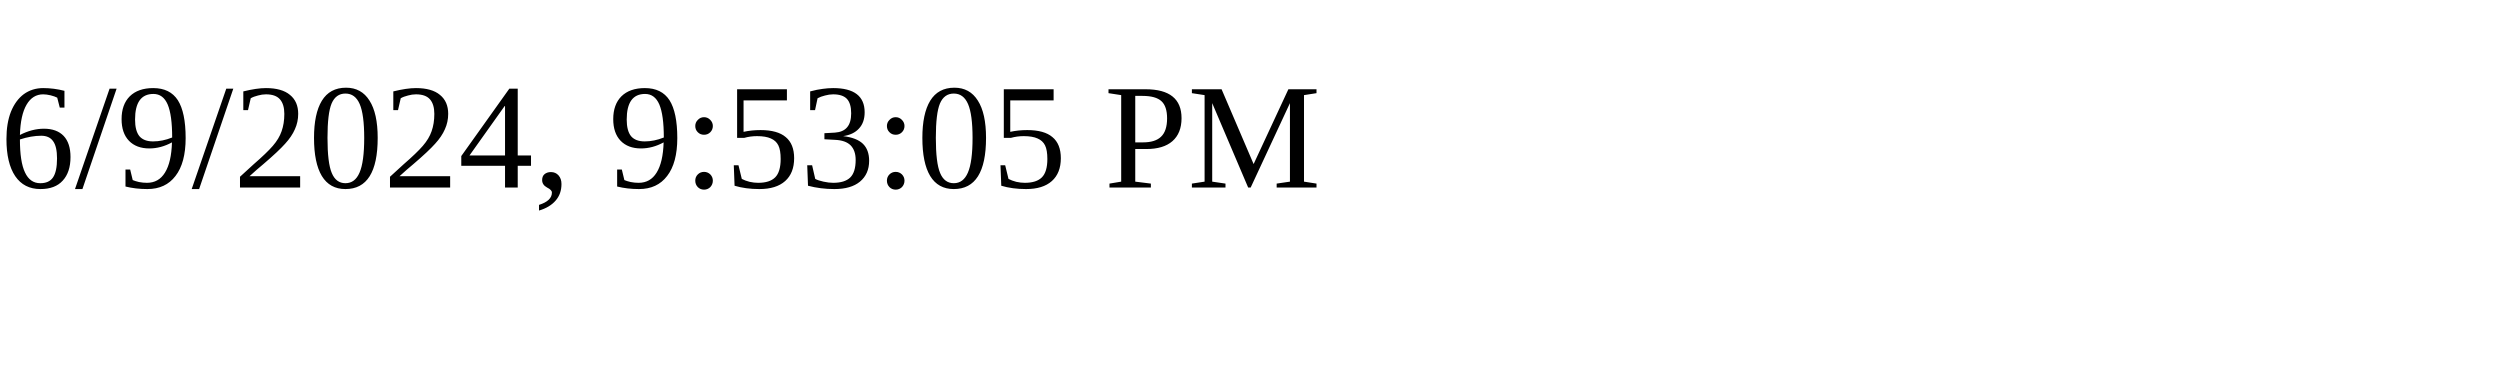
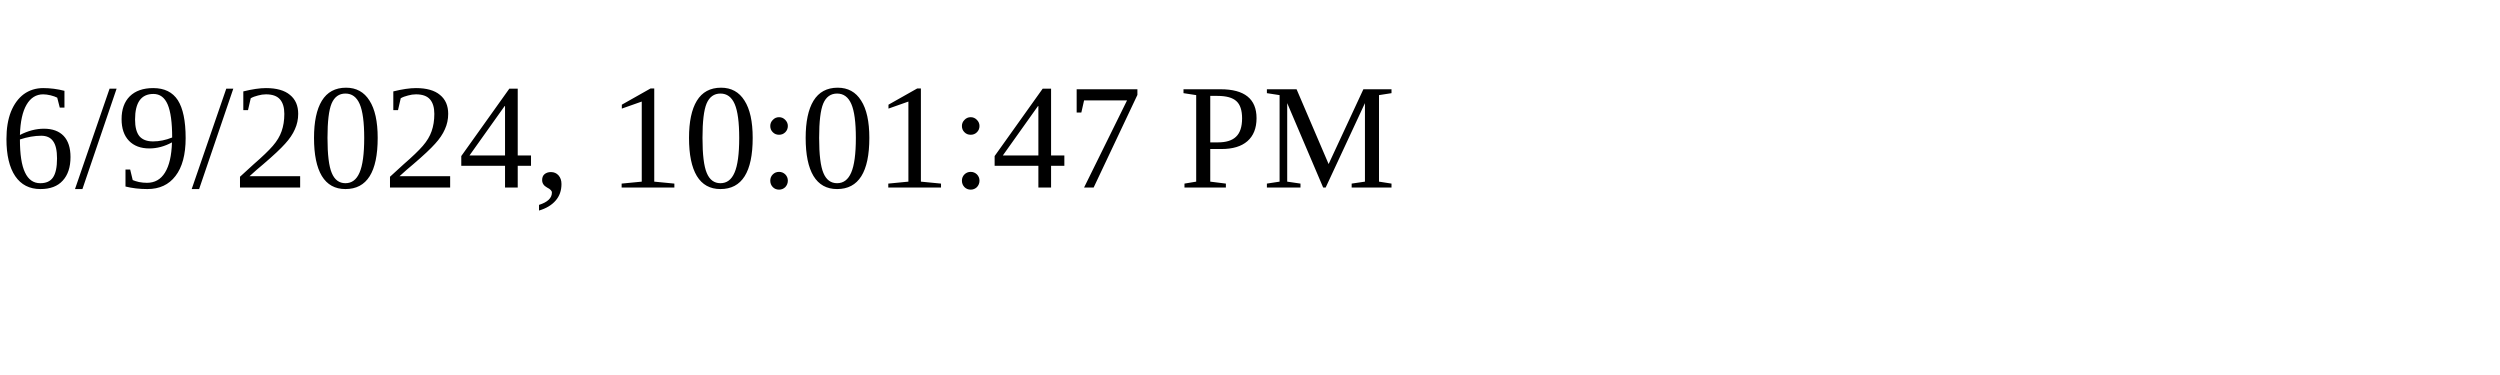
<svg xmlns="http://www.w3.org/2000/svg" height="30" width="200">
-   <text x="0" y="15">6/9/2024, 9:53:05 PM</text>
+   <text x="0" y="15">6/9/2024, 10:01:47 PM</text>
</svg>
